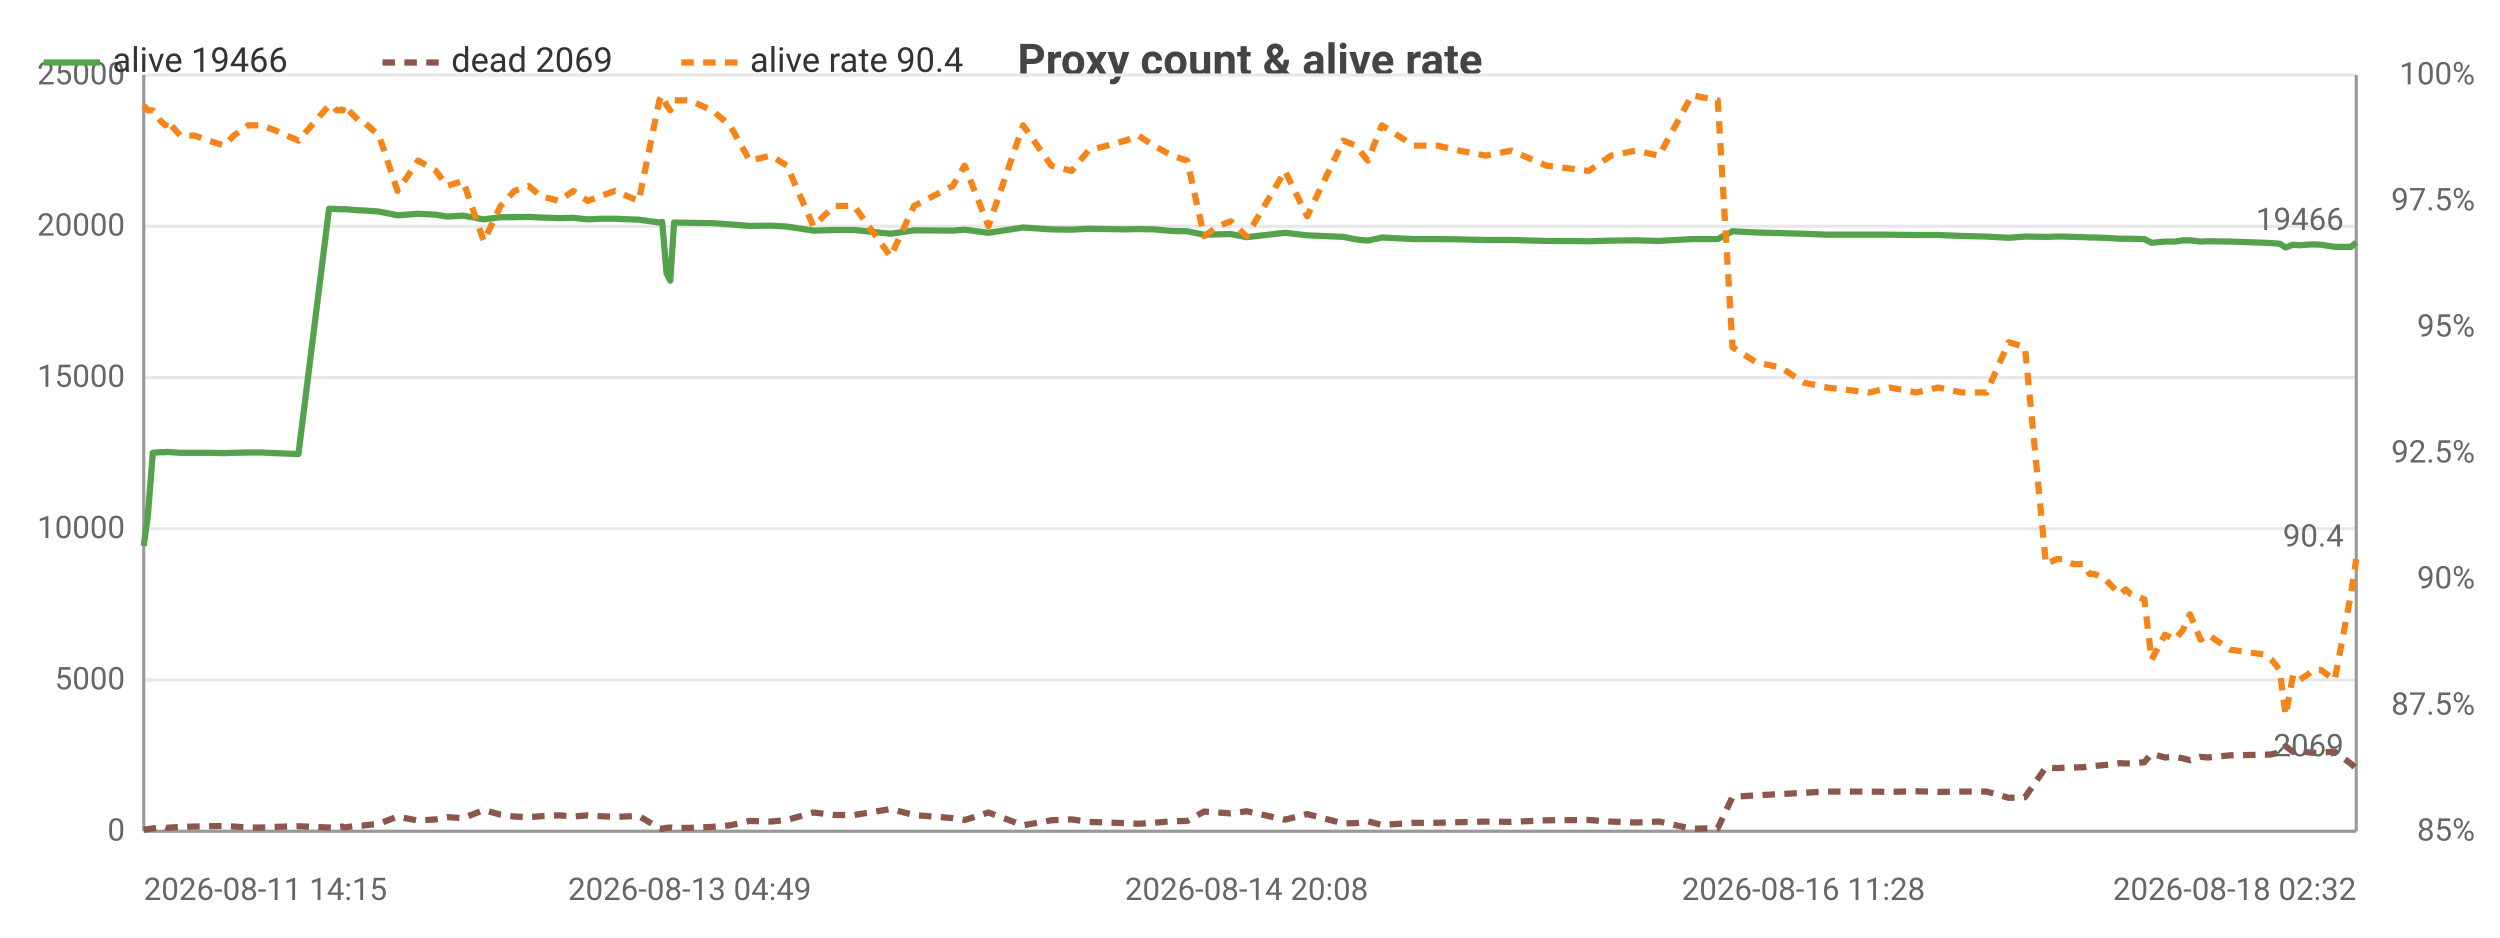
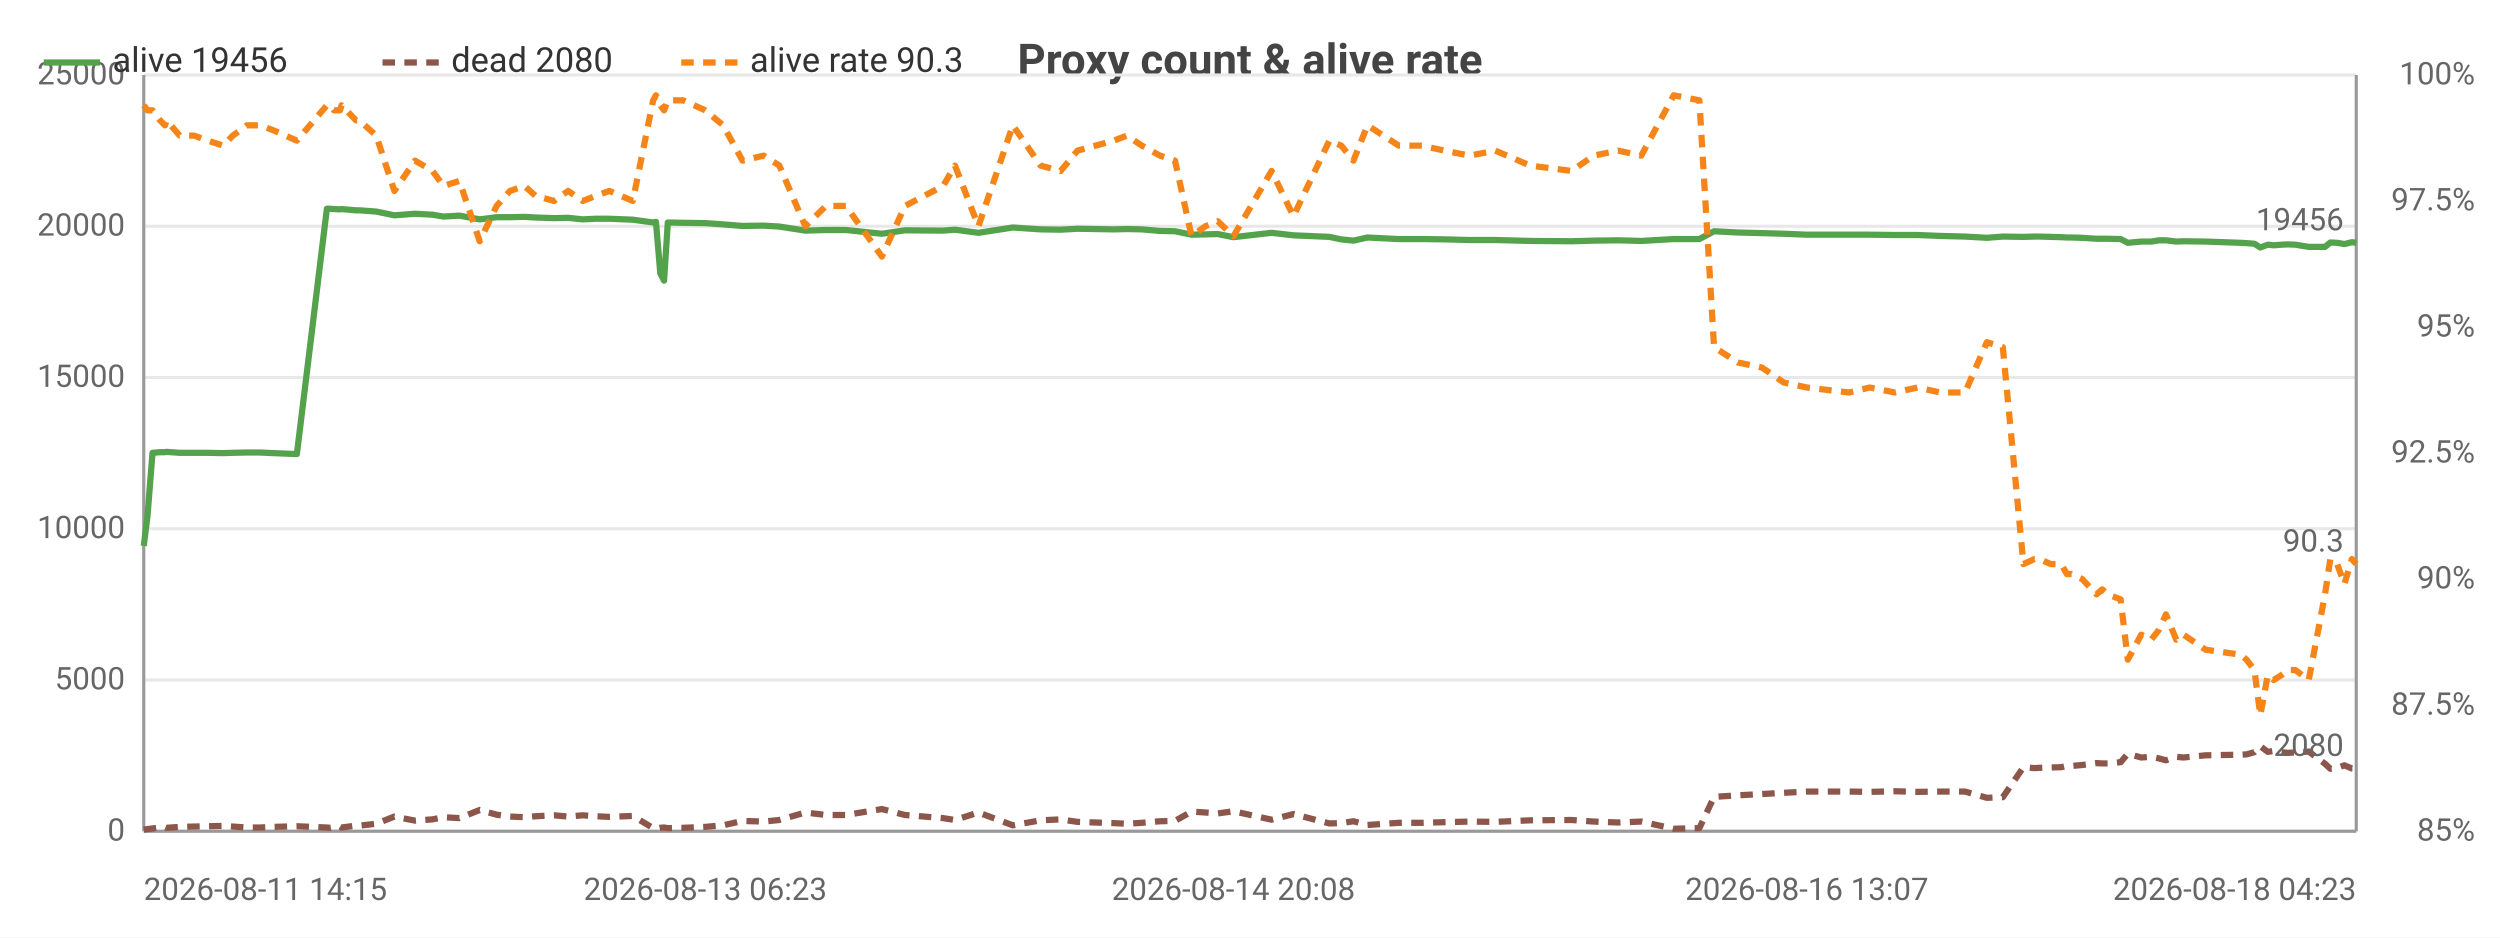
<svg xmlns="http://www.w3.org/2000/svg" width="800" height="300" viewBox="0 0 800 300">
  <rect width="800" height="300" fill="#ffffff" />
  <style>text{font-family:system-ui,-apple-system,'Segoe UI',Roboto,sans-serif}.g{stroke:#e8e8e8;stroke-width:1}.a{stroke:#999;stroke-width:1}.t{font-size:10px;fill:#666}.m{font-size:10px;text-anchor:middle;fill:#666}.e{font-size:10px;text-anchor:end;fill:#666}.l{font-size:11px;fill:#333}.tt{font-size:14px;font-weight:600;text-anchor:middle;fill:#444}.em{font-size:13px;text-anchor:middle;fill:#999}</style>
  <text class="tt" x="400.0" y="24">Proxy count &amp; alive rate</text>
  <line class="g" x1="46" y1="266" x2="754" y2="266" />
  <text class="e" x="40" y="269">0</text>
  <line class="g" x1="46" y1="217.6" x2="754" y2="217.6" />
  <text class="e" x="40" y="220.6">5000</text>
  <line class="g" x1="46" y1="169.2" x2="754" y2="169.2" />
  <text class="e" x="40" y="172.2">10000</text>
  <line class="g" x1="46" y1="120.8" x2="754" y2="120.8" />
  <text class="e" x="40" y="123.8">15000</text>
  <line class="g" x1="46" y1="72.4" x2="754" y2="72.4" />
  <text class="e" x="40" y="75.4">20000</text>
  <line class="g" x1="46" y1="24" x2="754" y2="24" />
  <text class="e" x="40" y="27">25000</text>
  <text class="e" x="792" y="269">85%</text>
  <text class="e" x="792" y="228.7">87.5%</text>
  <text class="e" x="792" y="188.3">90%</text>
  <text class="e" x="792" y="148">92.5%</text>
  <text class="e" x="792" y="107.7">95%</text>
  <text class="e" x="792" y="67.3">97.5%</text>
  <text class="e" x="792" y="27">100%</text>
  <line class="a" x1="754" y1="24" x2="754" y2="266" />
  <line class="a" x1="46" y1="24" x2="46" y2="266" />
  <line class="a" x1="46" y1="266" x2="754" y2="266" />
-   <polyline fill="none" stroke="#54a24b" stroke-width="2" stroke-linejoin="round" points="46,174.7 47.3,165.1 48.9,144.9 51.2,144.7 52.9,144.7 53.4,144.6 57.7,144.9 62.3,144.9 66.8,144.9 71.7,145.0 74.8,144.9 79.4,144.8 83.6,144.8 88.0,145.0 95.5,145.3 105.3,66.8 106.4,66.8 107.7,66.9 109.6,67.0 110.0,66.9 114.7,67.3 115.8,67.3 121.3,67.7 127.2,68.9 133.8,68.4 139.5,68.7 143.1,69.3 148.2,69.0 154.8,70.2 160.2,69.5 164.6,69.5 169.2,69.4 172.9,69.6 178.9,69.8 183.4,69.7 188.1,70.2 192.3,70.0 196.8,70.0 204.4,70.3 211.0,71.2 211.9,71.0 213.3,87.5 214.5,89.8 215.7,71.2 220.7,71.3 227.8,71.4 233.6,71.8 239.9,72.3 246.7,72.2 251.8,72.5 260.3,73.8 266.9,73.6 273.3,73.6 285.0,74.8 292.5,73.7 304.9,73.8 308.7,73.5 316.3,74.5 327.4,72.8 336.4,73.4 342.9,73.5 348.3,73.2 360.1,73.4 364.3,73.3 369.2,73.4 375.0,73.9 379.9,74.0 385.3,75.1 389.8,75.0 393.8,74.9 398.9,75.9 411.2,74.5 418.3,75.3 429.9,75.8 433.8,76.6 437.7,77.0 442.2,76.0 452.4,76.5 459.9,76.5 467.1,76.6 475.4,76.8 483.6,76.8 494.9,77.1 508.4,77.2 515.5,77.0 523.4,76.9 530.9,77.1 541.4,76.5 549.7,76.5 554.4,74.0 562.1,74.4 569.9,74.6 577.1,74.8 584.5,75.1 598.2,75.1 604.8,75.1 613.1,75.2 620.3,75.2 627.7,75.5 635.7,75.7 642.8,76.1 648.0,75.7 654.7,75.8 658.2,75.7 659.9,75.7 663.5,75.8 666.9,75.9 668.7,76.0 670.3,76.0 673.6,76.1 678.4,76.4 680.2,76.4 681.9,76.4 686.2,76.5 688.5,77.7 692.8,77.3 696.0,77.3 698.6,76.9 700.8,76.9 704.2,77.3 706.5,77.2 713.7,77.3 724.9,77.7 726.9,77.8 729.5,78.0 731.4,79.2 733.8,78.3 735.7,78.5 738.3,78.3 740.3,78.2 742.7,78.3 747.1,79.0 752.3,79.0 754,77.6" />
+   <polyline fill="none" stroke="#54a24b" stroke-width="2" stroke-linejoin="round" points="46,174.7 47.2,165.1 48.8,144.9 51.2,144.7 52.8,144.7 53.3,144.6 57.5,144.9 62.1,144.9 66.5,144.9 71.4,145.0 74.5,144.9 79.0,144.8 83.2,144.8 87.5,145.0 95.0,145.3 104.6,66.8 105.7,66.8 106.9,66.9 108.8,67.0 109.3,66.9 113.9,67.3 115.0,67.3 120.4,67.7 126.2,68.9 132.8,68.4 138.4,68.7 141.9,69.3 147.0,69.0 153.5,70.2 158.9,69.5 163.2,69.5 167.8,69.4 171.4,69.6 177.3,69.8 181.8,69.7 186.5,70.2 190.6,70.0 195.0,70.0 202.5,70.3 209.0,71.2 209.9,71.0 211.3,87.5 212.5,89.8 213.7,71.2 218.6,71.3 225.7,71.4 231.4,71.8 237.6,72.3 244.4,72.2 249.4,72.5 257.7,73.8 264.3,73.6 270.7,73.6 282.2,74.8 289.6,73.7 301.8,73.8 305.6,73.5 313.1,74.5 324.1,72.8 333.0,73.4 339.4,73.5 344.8,73.2 356.4,73.4 360.6,73.3 365.4,73.4 371.2,73.9 376.0,74.0 381.3,75.1 385.7,75.0 389.7,74.9 394.7,75.9 406.9,74.5 413.9,75.3 425.4,75.8 429.2,76.6 433.1,77.0 437.6,76.0 447.6,76.5 455.0,76.5 462.2,76.6 470.3,76.8 478.5,76.8 489.7,77.1 502.9,77.2 510.0,77.0 517.8,76.9 525.2,77.1 535.6,76.5 543.8,76.5 548.5,74.0 556.1,74.4 563.8,74.6 570.8,74.8 578.2,75.1 591.7,75.1 598.3,75.1 606.4,75.2 613.6,75.2 620.9,75.5 628.8,75.7 635.8,76.1 640.9,75.7 647.5,75.8 651.0,75.7 652.7,75.7 656.2,75.8 659.6,75.9 661.4,76.0 662.9,76.0 666.3,76.1 670.9,76.4 672.7,76.4 674.5,76.4 678.6,76.5 680.9,77.7 685.2,77.3 688.4,77.3 690.9,76.9 693.1,76.9 696.4,77.3 698.7,77.2 705.8,77.3 717.0,77.7 718.9,77.8 721.4,78.0 723.3,79.2 725.7,78.3 727.6,78.5 730.1,78.3 732.1,78.2 734.5,78.3 738.8,79.0 744.0,79.0 745.7,77.6 747.9,77.7 750.2,78.1 752.6,77.5 754,77.7" />
  <circle cx="46" cy="174.7" r="4" fill="transparent" />
-   <circle cx="62.3" cy="144.9" r="4" fill="transparent" />
-   <circle cx="95.5" cy="145.3" r="4" fill="transparent" />
-   <circle cx="115.8" cy="67.3" r="4" fill="transparent" />
-   <circle cx="154.8" cy="70.2" r="4" fill="transparent" />
-   <circle cx="188.1" cy="70.2" r="4" fill="transparent" />
-   <circle cx="214.5" cy="89.8" r="4" fill="transparent" />
-   <circle cx="251.8" cy="72.5" r="4" fill="transparent" />
-   <circle cx="308.7" cy="73.5" r="4" fill="transparent" />
-   <circle cx="364.3" cy="73.3" r="4" fill="transparent" />
-   <circle cx="398.9" cy="75.9" r="4" fill="transparent" />
-   <circle cx="452.4" cy="76.5" r="4" fill="transparent" />
-   <circle cx="515.5" cy="77.0" r="4" fill="transparent" />
-   <circle cx="569.9" cy="74.6" r="4" fill="transparent" />
-   <circle cx="627.7" cy="75.5" r="4" fill="transparent" />
-   <circle cx="663.5" cy="75.8" r="4" fill="transparent" />
-   <circle cx="681.9" cy="76.4" r="4" fill="transparent" />
-   <circle cx="704.2" cy="77.3" r="4" fill="transparent" />
-   <circle cx="733.8" cy="78.3" r="4" fill="transparent" />
-   <circle cx="754" cy="77.6" r="4" fill="transparent" />
-   <text class="t" x="750" y="73.6" text-anchor="end" fill="#54a24b">19466</text>
-   <polyline fill="none" stroke="#8c564b" stroke-width="2" stroke-dasharray="4,3" stroke-linejoin="round" points="46,265.5 47.3,265.3 48.9,265.1 51.2,264.8 52.9,264.7 53.4,264.9 57.7,264.6 62.3,264.5 66.8,264.4 71.7,264.3 74.8,264.5 79.4,264.8 83.6,264.8 88.0,264.6 95.5,264.4 105.3,264.8 106.4,264.9 107.7,264.7 109.6,264.5 110.0,264.8 114.7,264.2 115.8,264.2 121.3,263.6 127.2,261.3 133.8,262.6 139.5,262.2 143.1,261.5 148.2,261.8 154.8,259.2 160.2,260.7 164.6,261.3 169.2,261.5 172.9,261.2 178.9,260.9 183.4,261.3 188.1,260.9 192.3,261.2 196.8,261.4 204.4,261.1 211.0,265.0 211.9,265.2 213.3,264.9 214.5,264.8 215.7,265.0 220.7,264.9 227.8,264.6 233.6,264.1 239.9,262.7 246.7,262.9 251.8,262.4 260.3,260.0 266.9,260.8 273.3,260.8 285.0,258.9 292.5,260.8 304.9,261.8 308.7,262.4 316.3,260.0 327.4,264.1 336.4,262.5 342.9,262.2 348.3,263.0 360.1,263.4 364.3,263.6 369.2,263.3 375.0,262.8 379.9,262.7 385.3,259.7 389.8,260.0 393.8,260.3 398.9,259.6 411.2,262.3 418.3,260.5 429.9,263.5 433.8,263.4 437.7,262.8 442.2,264.0 452.4,263.3 459.9,263.3 467.1,263.1 475.4,262.9 483.6,263.0 494.9,262.5 508.4,262.4 515.5,262.9 523.4,263.2 530.9,262.9 541.4,265.2 549.7,265.0 554.4,255.0 562.1,254.5 569.9,254.1 577.1,253.7 584.5,253.3 598.2,253.3 604.8,253.4 613.1,253.2 620.3,253.4 627.7,253.3 635.7,253.3 642.8,255.3 648.0,255.1 654.7,245.5 658.2,245.8 659.9,245.7 663.5,245.6 666.9,245.5 668.7,245.1 670.3,245.1 673.6,244.8 678.4,244.2 680.2,244.3 681.9,244.3 686.2,243.9 688.5,241.2 692.8,242.4 696.0,242.2 698.6,242.7 700.8,243.3 704.2,242.2 706.5,242.4 713.7,241.7 724.9,241.5 726.9,241.4 729.5,240.7 731.4,238.8 733.8,240.6 735.7,240.3 738.3,240.7 740.3,240.9 742.7,240.8 747.1,240.5 752.3,244.4 754,246.0" />
+   <circle cx="62.1" cy="144.9" r="4" fill="transparent" />
+   <circle cx="95.0" cy="145.3" r="4" fill="transparent" />
+   <circle cx="120.4" cy="67.7" r="4" fill="transparent" />
+   <circle cx="158.9" cy="69.5" r="4" fill="transparent" />
+   <circle cx="190.6" cy="70.0" r="4" fill="transparent" />
+   <circle cx="213.7" cy="71.2" r="4" fill="transparent" />
+   <circle cx="257.7" cy="73.8" r="4" fill="transparent" />
+   <circle cx="324.1" cy="72.8" r="4" fill="transparent" />
+   <circle cx="371.2" cy="73.9" r="4" fill="transparent" />
+   <circle cx="413.9" cy="75.3" r="4" fill="transparent" />
+   <circle cx="462.2" cy="76.6" r="4" fill="transparent" />
+   <circle cx="535.6" cy="76.5" r="4" fill="transparent" />
+   <circle cx="591.7" cy="75.1" r="4" fill="transparent" />
+   <circle cx="640.9" cy="75.7" r="4" fill="transparent" />
+   <circle cx="662.9" cy="76.0" r="4" fill="transparent" />
+   <circle cx="685.2" cy="77.3" r="4" fill="transparent" />
+   <circle cx="718.9" cy="77.8" r="4" fill="transparent" />
+   <circle cx="734.5" cy="78.3" r="4" fill="transparent" />
+   <circle cx="754" cy="77.7" r="4" fill="transparent" />
+   <text class="t" x="750" y="73.7" text-anchor="end" fill="#54a24b">19456</text>
+   <polyline fill="none" stroke="#8c564b" stroke-width="2" stroke-dasharray="4,3" stroke-linejoin="round" points="46,265.5 47.2,265.3 48.8,265.1 51.2,264.8 52.8,264.7 53.3,264.9 57.5,264.6 62.1,264.5 66.5,264.4 71.4,264.3 74.5,264.5 79.0,264.8 83.2,264.8 87.5,264.6 95.0,264.4 104.6,264.8 105.7,264.9 106.9,264.7 108.8,264.5 109.3,264.8 113.9,264.2 115.0,264.2 120.4,263.6 126.2,261.3 132.8,262.6 138.4,262.2 141.9,261.5 147.0,261.8 153.5,259.2 158.9,260.7 163.2,261.3 167.8,261.5 171.4,261.2 177.3,260.9 181.8,261.3 186.5,260.9 190.6,261.2 195.0,261.4 202.5,261.1 209.0,265.0 209.9,265.2 211.3,264.9 212.5,264.8 213.7,265.0 218.6,264.9 225.7,264.6 231.4,264.1 237.6,262.7 244.4,262.9 249.4,262.4 257.7,260.0 264.3,260.8 270.7,260.8 282.2,258.9 289.6,260.8 301.8,261.8 305.6,262.4 313.1,260.0 324.1,264.1 333.0,262.5 339.4,262.2 344.8,263.0 356.4,263.4 360.6,263.6 365.4,263.3 371.2,262.8 376.0,262.7 381.3,259.7 385.7,260.0 389.7,260.3 394.7,259.6 406.9,262.3 413.9,260.5 425.4,263.5 429.2,263.4 433.1,262.8 437.6,264.0 447.6,263.3 455.0,263.3 462.2,263.1 470.3,262.9 478.5,263.0 489.7,262.5 502.9,262.4 510.0,262.9 517.8,263.2 525.2,262.9 535.6,265.2 543.8,265.0 548.5,255.0 556.1,254.5 563.8,254.1 570.8,253.7 578.2,253.3 591.7,253.3 598.3,253.4 606.4,253.2 613.6,253.4 620.9,253.3 628.8,253.3 635.8,255.3 640.9,255.1 647.5,245.5 651.0,245.8 652.7,245.7 656.2,245.6 659.6,245.5 661.4,245.1 662.9,245.1 666.3,244.8 670.9,244.2 672.7,244.3 674.5,244.3 678.6,243.9 680.9,241.2 685.2,242.4 688.4,242.2 690.9,242.7 693.1,243.3 696.4,242.2 698.7,242.4 705.8,241.7 717.0,241.5 718.9,241.4 721.4,240.7 723.3,238.8 725.7,240.6 727.6,240.3 730.1,240.7 732.1,240.9 734.5,240.8 738.8,240.5 744.0,244.4 745.7,246.0 747.9,245.8 750.2,244.9 752.6,245.9 754,245.9" />
  <circle cx="46" cy="265.5" r="4" fill="transparent" />
-   <circle cx="62.3" cy="264.5" r="4" fill="transparent" />
-   <circle cx="95.5" cy="264.4" r="4" fill="transparent" />
-   <circle cx="115.8" cy="264.2" r="4" fill="transparent" />
-   <circle cx="154.8" cy="259.2" r="4" fill="transparent" />
-   <circle cx="188.1" cy="260.9" r="4" fill="transparent" />
-   <circle cx="214.5" cy="264.8" r="4" fill="transparent" />
-   <circle cx="251.8" cy="262.4" r="4" fill="transparent" />
-   <circle cx="308.7" cy="262.4" r="4" fill="transparent" />
-   <circle cx="364.3" cy="263.6" r="4" fill="transparent" />
-   <circle cx="398.9" cy="259.6" r="4" fill="transparent" />
-   <circle cx="452.4" cy="263.3" r="4" fill="transparent" />
-   <circle cx="515.5" cy="262.9" r="4" fill="transparent" />
-   <circle cx="569.9" cy="254.1" r="4" fill="transparent" />
-   <circle cx="627.7" cy="253.3" r="4" fill="transparent" />
-   <circle cx="663.5" cy="245.6" r="4" fill="transparent" />
-   <circle cx="681.9" cy="244.3" r="4" fill="transparent" />
-   <circle cx="704.2" cy="242.2" r="4" fill="transparent" />
-   <circle cx="733.8" cy="240.6" r="4" fill="transparent" />
-   <circle cx="754" cy="246.0" r="4" fill="transparent" />
-   <text class="t" x="750" y="242.0" text-anchor="end" fill="#8c564b">2069</text>
-   <polyline fill="none" stroke="#f58518" stroke-width="2" stroke-dasharray="4,3" stroke-linejoin="round" points="46,33.7 47.3,35.3 48.9,35.3 51.2,38.5 52.9,40.1 53.4,38.5 57.7,43.4 62.3,43.4 66.8,45.0 71.7,46.6 74.8,43.4 79.4,40.1 83.6,40.1 88.0,41.7 95.5,45.0 105.3,33.7 106.4,33.7 107.7,35.3 109.6,35.3 110.0,33.7 114.7,38.5 115.8,38.5 121.3,43.4 127.2,61.1 133.8,51.4 139.5,54.7 143.1,59.5 148.2,57.9 154.8,77.2 160.2,65.9 164.6,61.1 169.2,59.5 172.9,62.7 178.9,64.3 183.4,61.1 188.1,64.3 192.3,62.7 196.8,61.1 204.4,64.3 211.0,32.1 211.9,30.5 213.3,33.7 214.5,35.3 215.7,32.1 220.7,32.1 227.8,35.3 233.6,40.1 239.9,51.4 246.7,49.8 251.8,53.0 260.3,72.4 266.9,65.9 273.3,65.9 285.0,82.1 292.5,65.9 304.9,59.5 308.7,53.0 316.3,72.4 327.4,40.1 336.4,53.0 342.9,54.7 348.3,48.2 360.1,45.0 364.3,43.4 369.2,46.6 375.0,49.8 379.9,51.4 385.3,75.6 389.8,72.4 393.8,70.8 398.9,75.6 411.2,54.7 418.3,69.2 429.9,45.0 433.8,46.6 437.7,51.4 442.2,40.1 452.4,46.6 459.9,46.6 467.1,48.2 475.4,49.8 483.6,48.2 494.9,53.0 508.4,54.7 515.5,49.8 523.4,48.2 530.9,49.8 541.4,30.5 549.7,32.1 554.4,111.1 562.1,116.0 569.9,117.6 577.1,122.4 584.5,124.0 598.2,125.6 604.8,124.0 613.1,125.6 620.3,124.0 627.7,125.6 635.7,125.6 642.8,109.5 648.0,111.1 654.7,180.5 658.2,178.9 659.9,178.9 663.5,180.5 666.9,180.5 668.7,183.7 670.3,183.7 673.6,185.3 678.4,190.2 680.2,188.6 681.9,190.2 686.2,191.8 688.5,211.1 692.8,203.1 696.0,204.7 698.6,201.5 700.8,196.6 704.2,204.7 706.5,203.1 713.7,207.9 724.9,209.5 726.9,211.1 729.5,214.4 731.4,228.9 733.8,216.0 735.7,217.6 738.3,216.0 740.3,214.4 742.7,214.4 747.1,217.6 752.3,190.2 754,178.9" />
+   <circle cx="62.1" cy="264.5" r="4" fill="transparent" />
+   <circle cx="95.0" cy="264.4" r="4" fill="transparent" />
+   <circle cx="120.4" cy="263.6" r="4" fill="transparent" />
+   <circle cx="158.9" cy="260.7" r="4" fill="transparent" />
+   <circle cx="190.6" cy="261.2" r="4" fill="transparent" />
+   <circle cx="213.7" cy="265.0" r="4" fill="transparent" />
+   <circle cx="257.7" cy="260.0" r="4" fill="transparent" />
+   <circle cx="324.1" cy="264.1" r="4" fill="transparent" />
+   <circle cx="371.2" cy="262.8" r="4" fill="transparent" />
+   <circle cx="413.9" cy="260.5" r="4" fill="transparent" />
+   <circle cx="462.2" cy="263.1" r="4" fill="transparent" />
+   <circle cx="535.6" cy="265.2" r="4" fill="transparent" />
+   <circle cx="591.7" cy="253.3" r="4" fill="transparent" />
+   <circle cx="640.9" cy="255.1" r="4" fill="transparent" />
+   <circle cx="662.9" cy="245.1" r="4" fill="transparent" />
+   <circle cx="685.2" cy="242.4" r="4" fill="transparent" />
+   <circle cx="718.9" cy="241.4" r="4" fill="transparent" />
+   <circle cx="734.5" cy="240.8" r="4" fill="transparent" />
+   <circle cx="754" cy="245.9" r="4" fill="transparent" />
+   <text class="t" x="750" y="241.9" text-anchor="end" fill="#8c564b">2080</text>
+   <polyline fill="none" stroke="#f58518" stroke-width="2" stroke-dasharray="4,3" stroke-linejoin="round" points="46,33.7 47.2,35.3 48.8,35.3 51.2,38.5 52.8,40.1 53.3,38.5 57.5,43.4 62.1,43.4 66.5,45.0 71.4,46.6 74.5,43.4 79.0,40.1 83.2,40.1 87.5,41.7 95.0,45.0 104.6,33.7 105.7,33.7 106.9,35.3 108.8,35.3 109.3,33.7 113.9,38.5 115.0,38.5 120.4,43.4 126.2,61.1 132.8,51.4 138.4,54.7 141.9,59.5 147.0,57.9 153.5,77.2 158.9,65.9 163.2,61.1 167.8,59.5 171.4,62.7 177.3,64.3 181.8,61.1 186.5,64.3 190.6,62.7 195.0,61.1 202.5,64.3 209.0,32.1 209.9,30.5 211.3,33.7 212.5,35.3 213.7,32.1 218.6,32.1 225.7,35.3 231.4,40.1 237.6,51.4 244.4,49.8 249.4,53.0 257.7,72.4 264.3,65.9 270.7,65.9 282.2,82.1 289.6,65.9 301.8,59.5 305.6,53.0 313.1,72.4 324.1,40.1 333.0,53.0 339.4,54.7 344.8,48.2 356.4,45.0 360.6,43.4 365.4,46.6 371.2,49.8 376.0,51.4 381.3,75.6 385.7,72.4 389.7,70.8 394.7,75.6 406.9,54.7 413.9,69.2 425.4,45.0 429.2,46.6 433.1,51.4 437.6,40.1 447.6,46.6 455.0,46.6 462.2,48.2 470.3,49.8 478.5,48.2 489.7,53.0 502.9,54.7 510.0,49.8 517.8,48.2 525.2,49.8 535.6,30.5 543.8,32.1 548.5,111.1 556.1,116.0 563.8,117.6 570.8,122.4 578.2,124.0 591.7,125.6 598.3,124.0 606.4,125.6 613.6,124.0 620.9,125.6 628.8,125.6 635.8,109.5 640.9,111.1 647.5,180.5 651.0,178.9 652.7,178.9 656.2,180.5 659.6,180.5 661.4,183.7 662.9,183.7 666.3,185.3 670.9,190.2 672.7,188.6 674.5,190.2 678.6,191.8 680.9,211.1 685.2,203.1 688.4,204.7 690.9,201.5 693.1,196.6 696.4,204.7 698.7,203.1 705.8,207.9 717.0,209.5 718.9,211.1 721.4,214.4 723.3,228.9 725.7,216.0 727.6,217.6 730.1,216.0 732.1,214.4 734.5,214.4 738.8,217.6 744.0,190.2 745.7,178.9 747.9,180.5 750.2,186.9 752.6,178.9 754,180.5" />
  <circle cx="46" cy="33.7" r="4" fill="transparent" />
-   <circle cx="62.3" cy="43.4" r="4" fill="transparent" />
-   <circle cx="95.5" cy="45.0" r="4" fill="transparent" />
-   <circle cx="115.8" cy="38.5" r="4" fill="transparent" />
-   <circle cx="154.8" cy="77.2" r="4" fill="transparent" />
-   <circle cx="188.1" cy="64.3" r="4" fill="transparent" />
-   <circle cx="214.5" cy="35.3" r="4" fill="transparent" />
-   <circle cx="251.8" cy="53.0" r="4" fill="transparent" />
-   <circle cx="308.7" cy="53.0" r="4" fill="transparent" />
-   <circle cx="364.3" cy="43.4" r="4" fill="transparent" />
-   <circle cx="398.9" cy="75.6" r="4" fill="transparent" />
-   <circle cx="452.4" cy="46.6" r="4" fill="transparent" />
-   <circle cx="515.5" cy="49.8" r="4" fill="transparent" />
-   <circle cx="569.9" cy="117.6" r="4" fill="transparent" />
-   <circle cx="627.7" cy="125.6" r="4" fill="transparent" />
-   <circle cx="663.5" cy="180.5" r="4" fill="transparent" />
-   <circle cx="681.9" cy="190.2" r="4" fill="transparent" />
-   <circle cx="704.2" cy="204.7" r="4" fill="transparent" />
-   <circle cx="733.8" cy="216.0" r="4" fill="transparent" />
-   <circle cx="754" cy="178.9" r="4" fill="transparent" />
-   <text class="t" x="750" y="174.9" text-anchor="end" fill="#f58518">90.4</text>
+   <circle cx="62.1" cy="43.4" r="4" fill="transparent" />
+   <circle cx="95.0" cy="45.0" r="4" fill="transparent" />
+   <circle cx="120.4" cy="43.4" r="4" fill="transparent" />
+   <circle cx="158.9" cy="65.9" r="4" fill="transparent" />
+   <circle cx="190.6" cy="62.7" r="4" fill="transparent" />
+   <circle cx="213.7" cy="32.1" r="4" fill="transparent" />
+   <circle cx="257.7" cy="72.4" r="4" fill="transparent" />
+   <circle cx="324.1" cy="40.1" r="4" fill="transparent" />
+   <circle cx="371.2" cy="49.8" r="4" fill="transparent" />
+   <circle cx="413.9" cy="69.2" r="4" fill="transparent" />
+   <circle cx="462.2" cy="48.2" r="4" fill="transparent" />
+   <circle cx="535.6" cy="30.5" r="4" fill="transparent" />
+   <circle cx="591.7" cy="125.6" r="4" fill="transparent" />
+   <circle cx="640.9" cy="111.1" r="4" fill="transparent" />
+   <circle cx="662.9" cy="183.7" r="4" fill="transparent" />
+   <circle cx="685.2" cy="203.1" r="4" fill="transparent" />
+   <circle cx="718.9" cy="211.1" r="4" fill="transparent" />
+   <circle cx="734.5" cy="214.4" r="4" fill="transparent" />
+   <circle cx="754" cy="180.5" r="4" fill="transparent" />
+   <text class="t" x="750" y="176.5" text-anchor="end" fill="#f58518">90.3</text>
  <text class="t" x="46" y="288">2026-08-11 14:15</text>
-   <text class="m" x="220.7" y="288">2026-08-13 04:49</text>
-   <text class="m" x="398.9" y="288">2026-08-14 20:08</text>
-   <text class="m" x="577.1" y="288">2026-08-16 11:28</text>
-   <text class="e" x="754" y="288">2026-08-18 02:32</text>
+   <text class="m" x="225.7" y="288">2026-08-13 06:23</text>
+   <text class="m" x="394.7" y="288">2026-08-14 20:08</text>
+   <text class="m" x="578.2" y="288">2026-08-16 13:07</text>
+   <text class="e" x="754" y="288">2026-08-18 04:23</text>
  <line x1="14" y1="20" x2="32" y2="20" stroke="#54a24b" stroke-width="2" />
-   <text class="l" x="36" y="23">alive 19466</text>
+   <text class="l" x="36" y="23">alive 19456</text>
  <line x1="122.4" y1="20" x2="140.4" y2="20" stroke="#8c564b" stroke-width="2" stroke-dasharray="4,3" />
-   <text class="l" x="144.4" y="23">dead 2069</text>
+   <text class="l" x="144.4" y="23">dead 2080</text>
  <line x1="218.0" y1="20" x2="236.0" y2="20" stroke="#f58518" stroke-width="2" stroke-dasharray="4,3" />
-   <text class="l" x="240.0" y="23">alive rate 90.4</text>
+   <text class="l" x="240.0" y="23">alive rate 90.3</text>
</svg>
